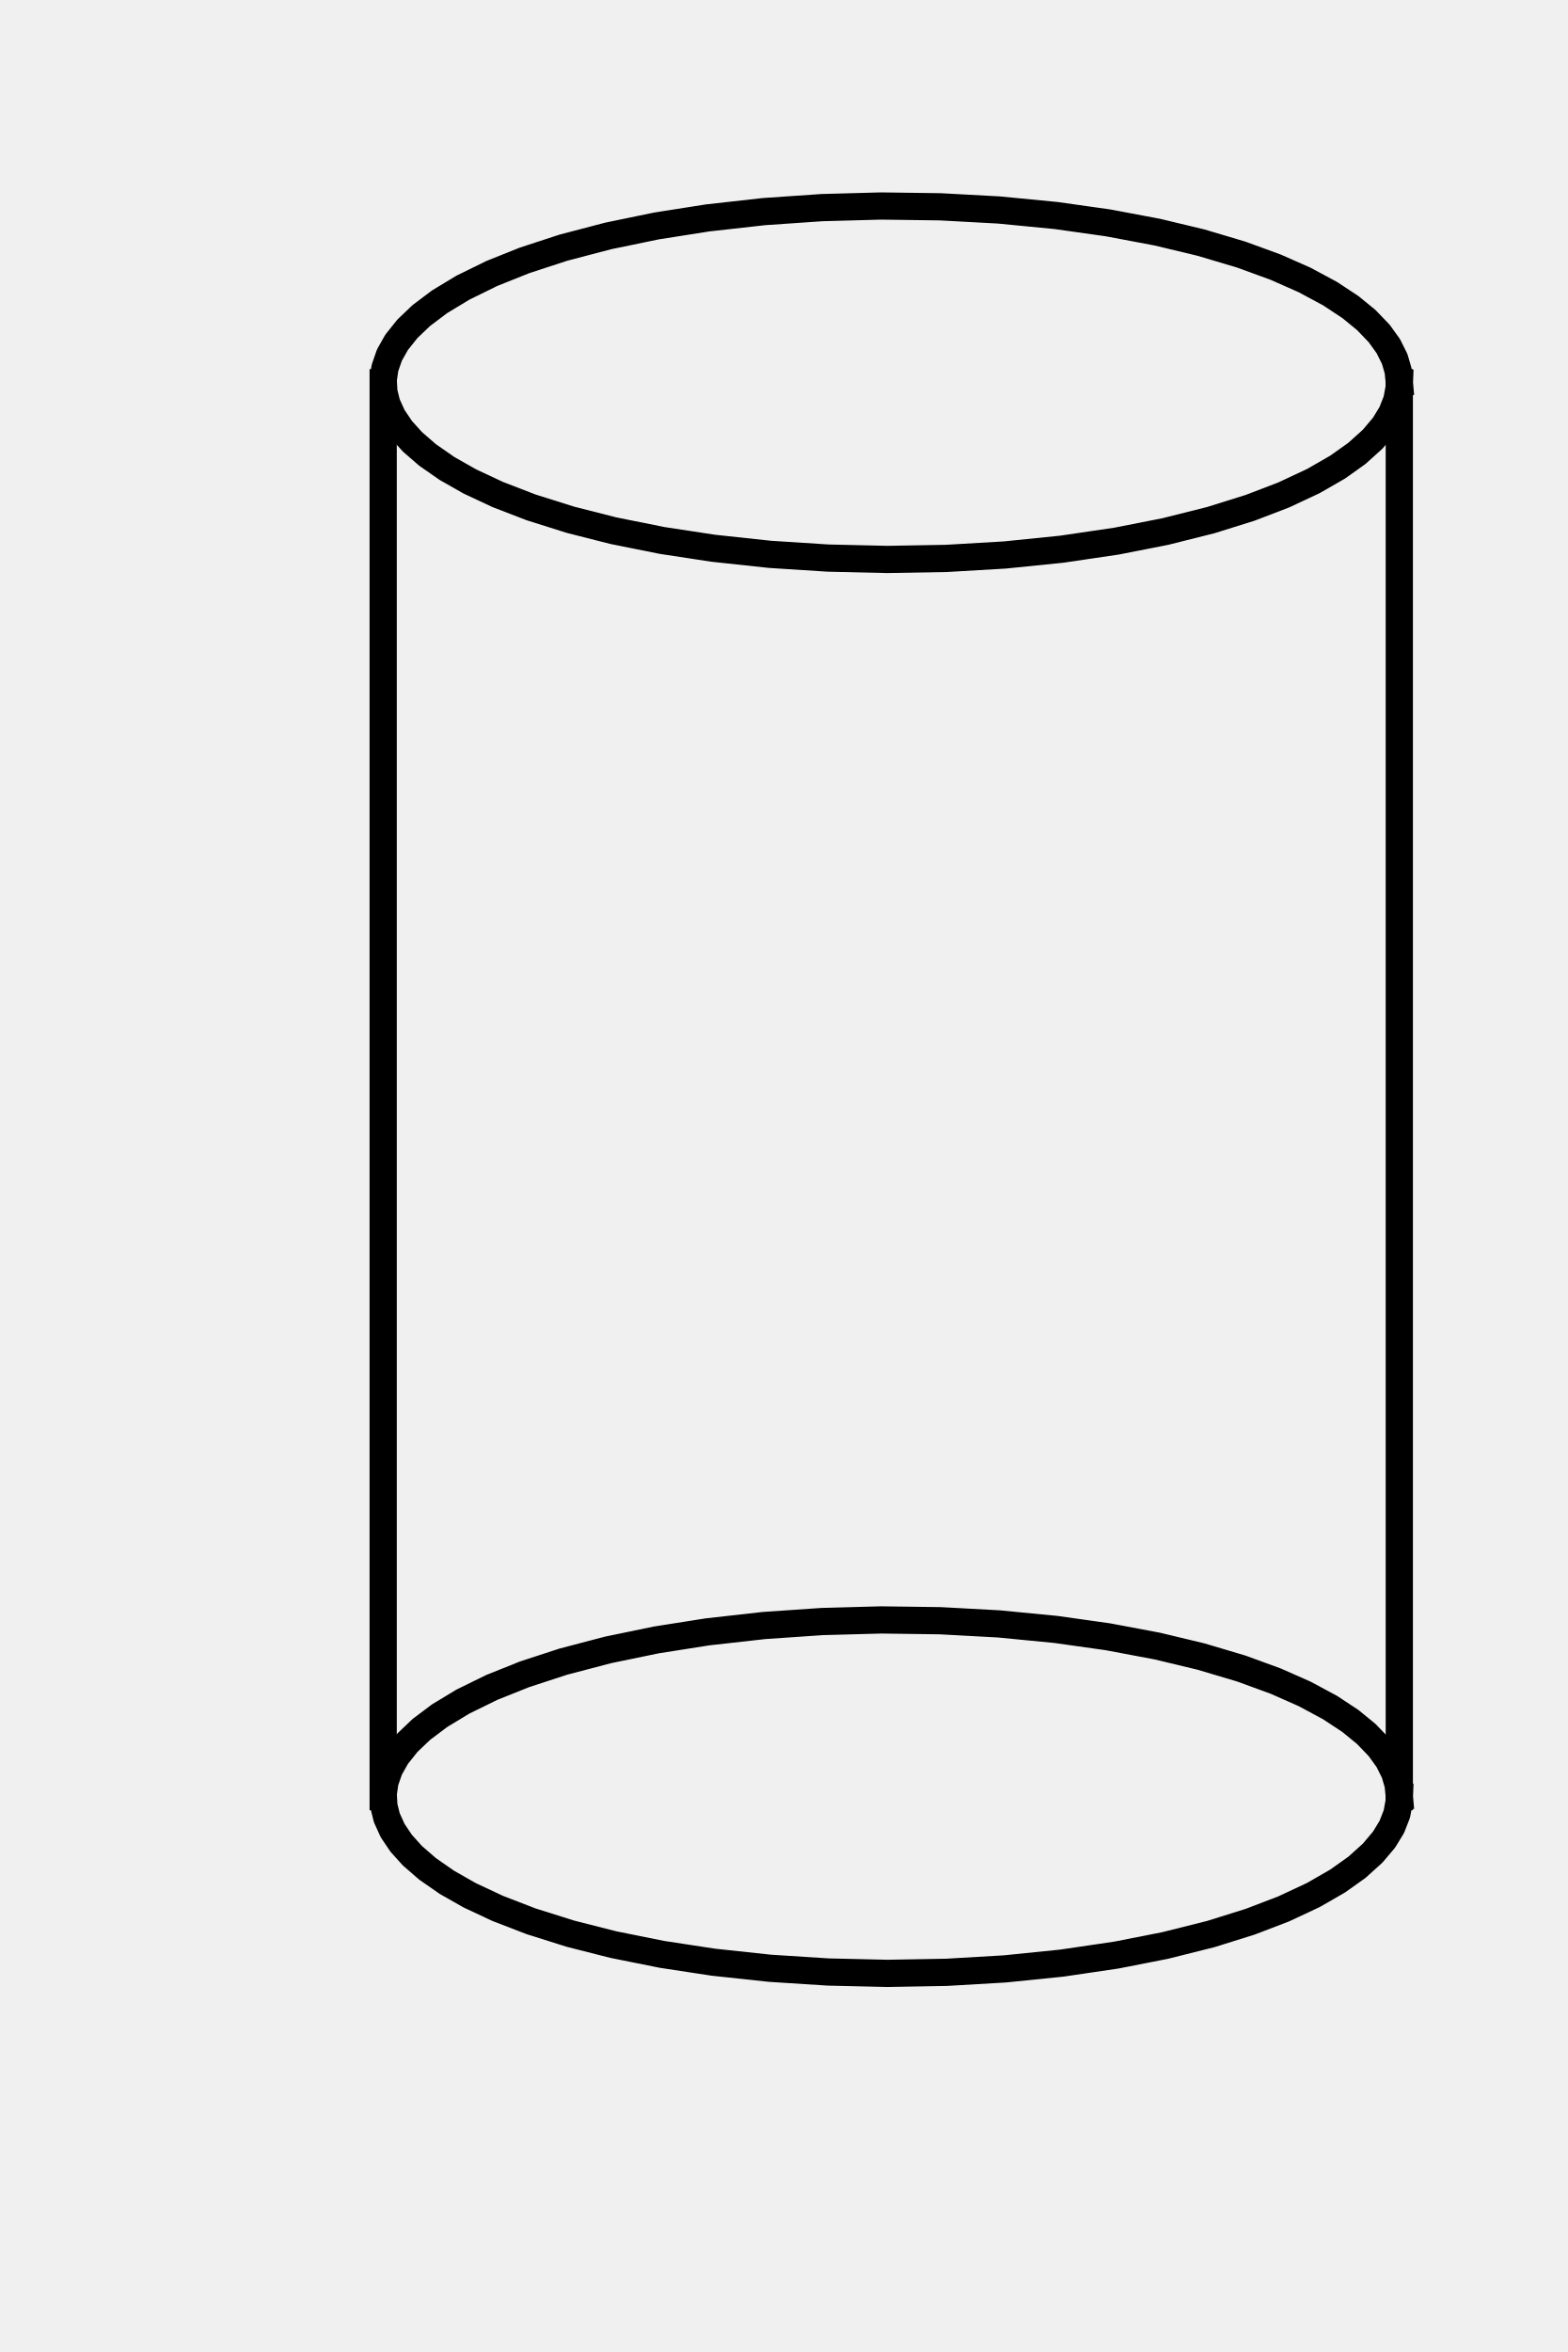
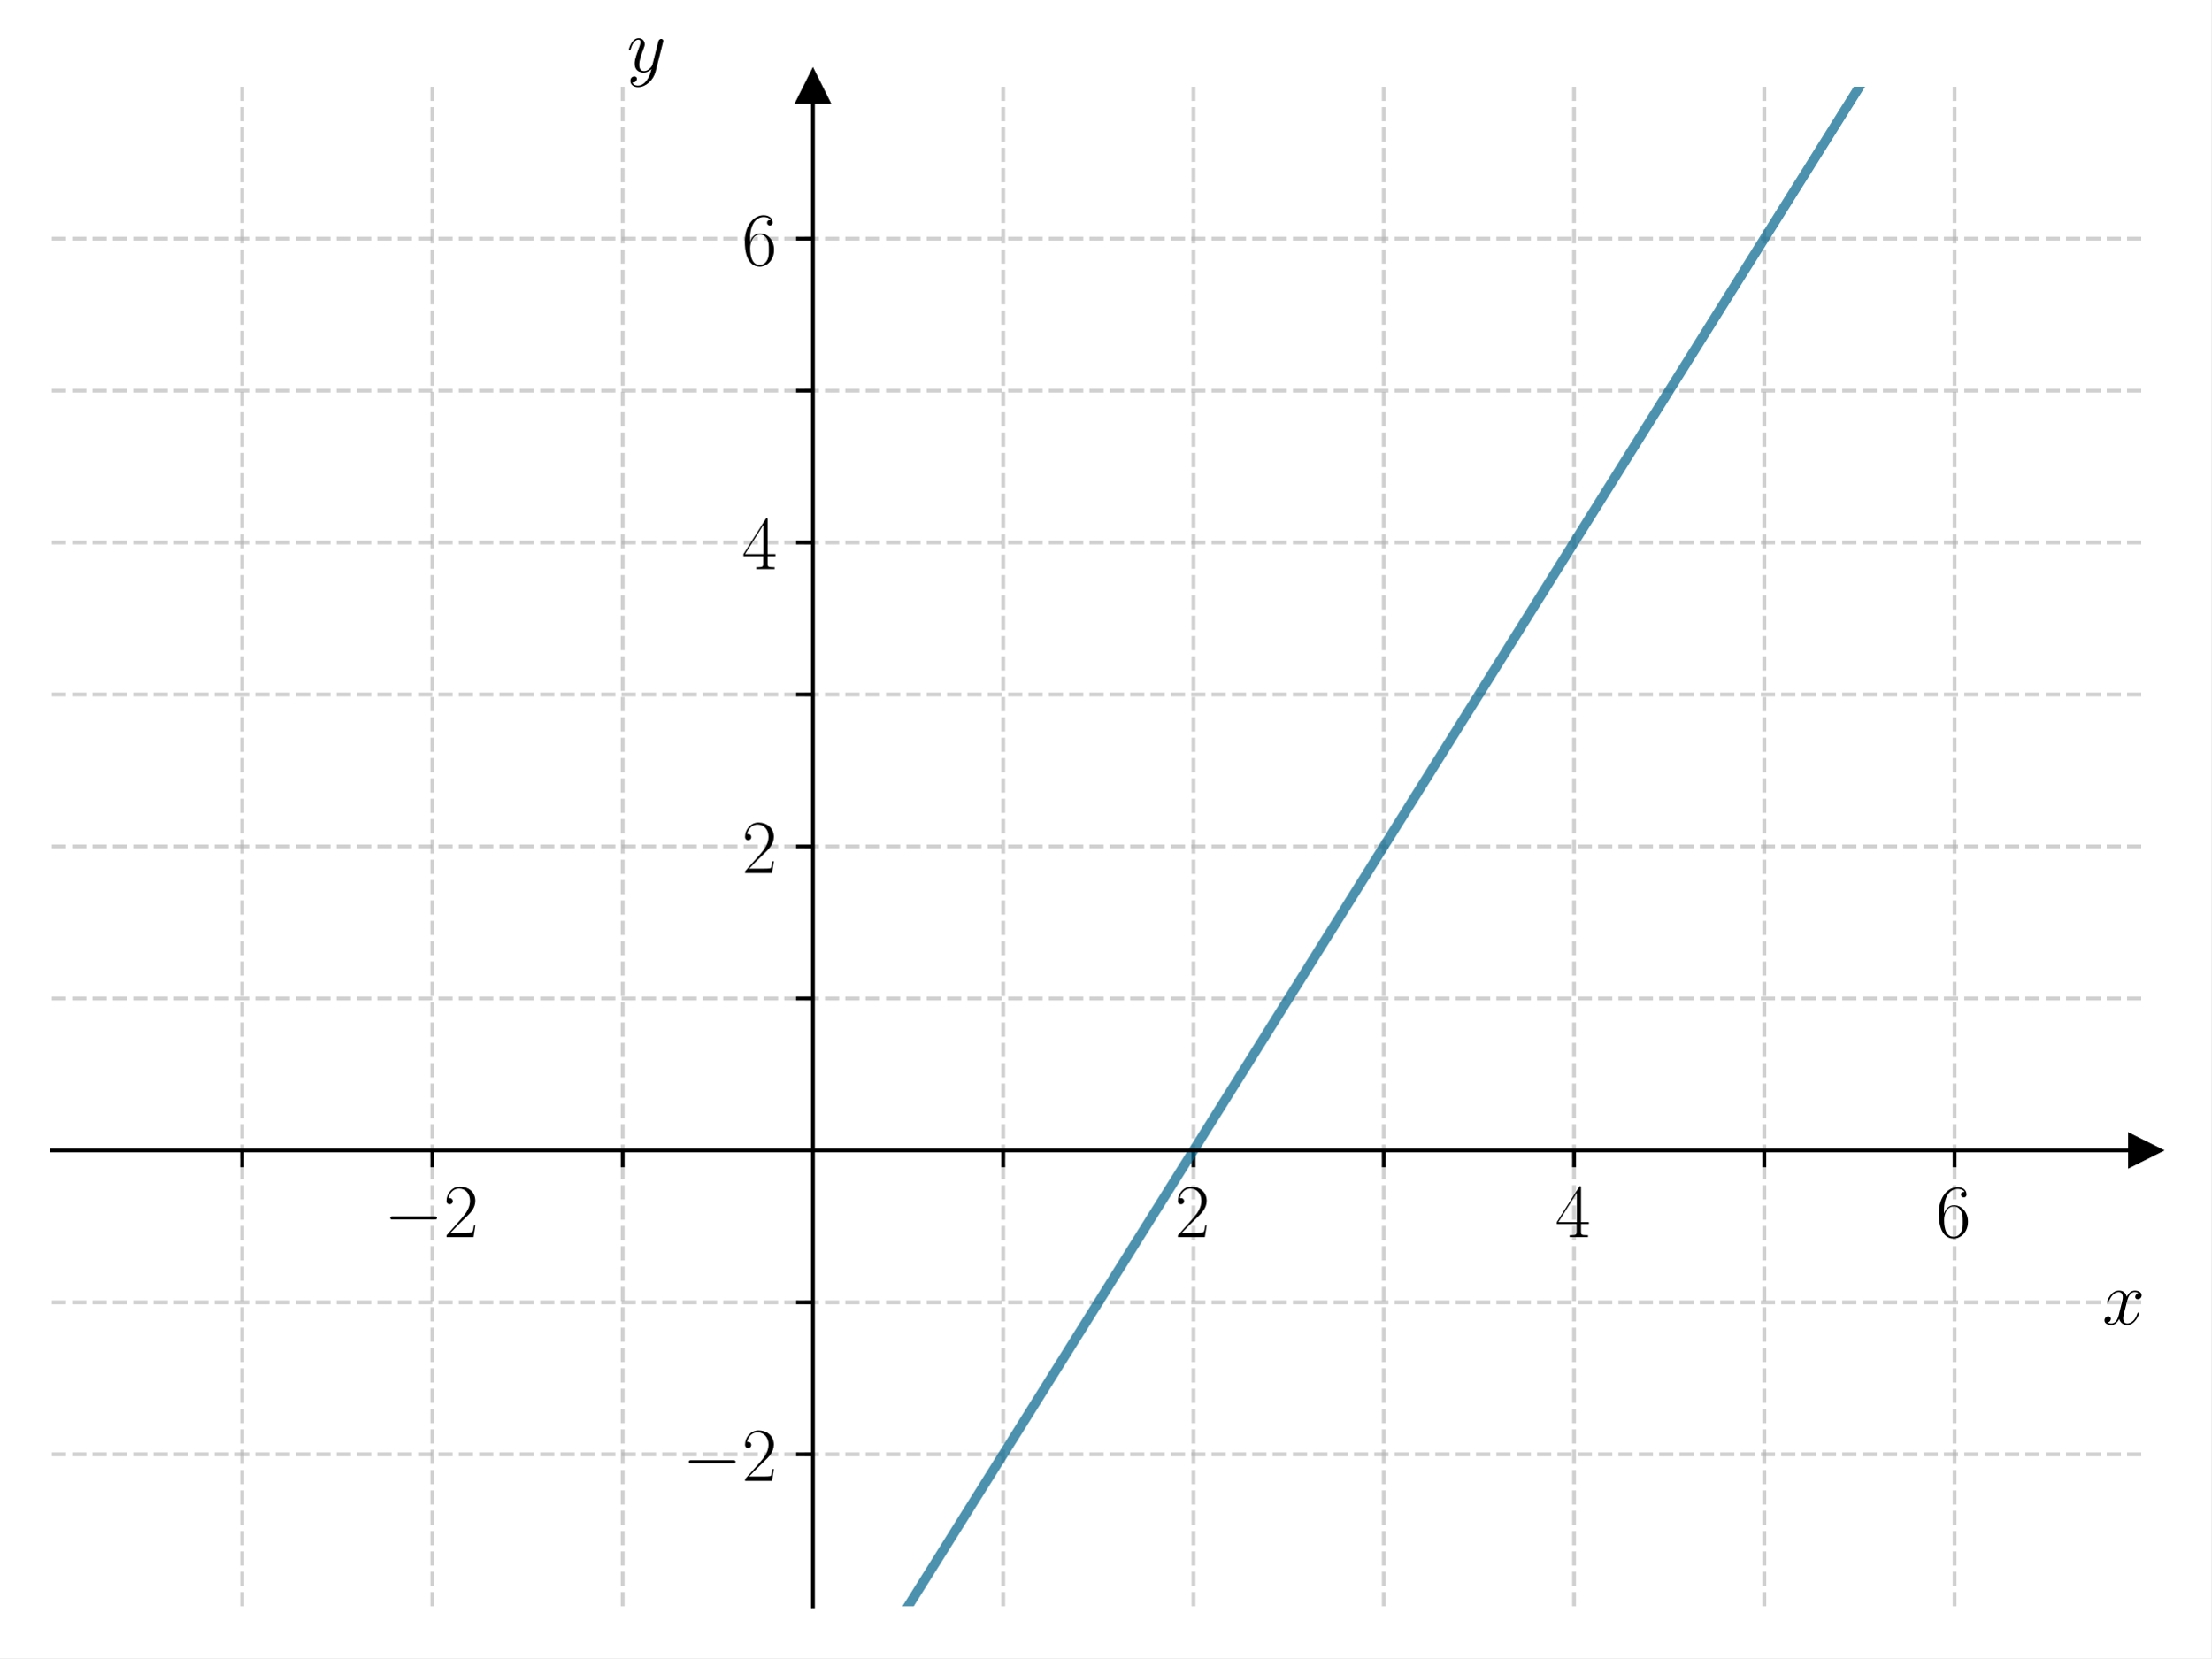
- <svg xmlns="http://www.w3.org/2000/svg" width="144pt" height="216pt" viewBox="0 0 144 216" version="1.1">
+ <svg xmlns="http://www.w3.org/2000/svg" xmlns:xlink="http://www.w3.org/1999/xlink" width="460.8pt" height="345.6pt" viewBox="0 0 460.8 345.6" version="1.1">
  <defs>
    <style type="text/css">*{stroke-linejoin: round; stroke-linecap: butt}</style>
  </defs>
  <g id="figure_1">
    <g id="patch_1">
-       <path d="M 0 216  L 144 216  L 144 0  L 0 0  L 0 216  z " style="fill: none" />
+       <path d="M 0 345.6  L 460.8 345.6  L 460.8 0  L 0 0  z " style="fill: #ffffff" />
    </g>
    <g id="axes_1">
-       <g id="line2d_1">
-         <path d="M 128.533 35.147  L 128.427 34.051  L 128.108 32.96  L 127.519 31.782  L 126.683 30.622  L 125.502 29.393  L 124.044 28.201  L 122.173 26.967  L 119.838 25.712  L 117.181 24.537  L 114.018 23.383  L 110.317 22.281  L 106.307 21.32  L 101.772 20.466  L 96.993 19.792  L 91.75 19.284  L 86.372 18.992  L 80.934 18.919  L 75.507 19.067  L 70.168 19.434  L 64.987 20.014  L 60.29 20.754  L 55.856 21.67  L 51.739 22.75  L 48.189 23.91  L 45.181 25.113  L 42.528 26.414  L 40.385 27.709  L 38.701 28.976  L 37.424 30.193  L 36.429 31.441  L 35.768 32.615  L 35.357 33.803  L 35.202 34.898  L 35.26 35.994  L 35.531 37.086  L 36.068 38.268  L 36.853 39.432  L 37.882 40.573  L 39.267 41.776  L 41.061 43.024  L 43.157 44.214  L 45.719 45.414  L 48.79 46.598  L 52.401 47.734  L 56.334 48.734  L 60.8 49.631  L 65.523 50.35  L 70.723 50.909  L 76.076 51.253  L 81.507 51.378  L 86.943 51.282  L 92.31 50.967  L 97.534 50.436  L 102.546 49.697  L 107.035 48.815  L 111.218 47.766  L 114.839 46.633  L 117.92 45.452  L 120.653 44.172  L 122.876 42.893  L 124.637 41.639  L 126.082 40.338  L 127.132 39.095  L 127.845 37.925  L 128.308 36.739  L 128.511 35.645  L 128.533 35.147  L 128.533 35.147  " clip-path="url(#p2ea8b7c721)" style="fill: none; stroke: #000000; stroke-width: 2.5; stroke-linecap: square" />
-       </g>
-       <g id="line2d_2">
-         <path d="M 128.533 164.997  L 128.427 163.902  L 128.108 162.811  L 127.519 161.632  L 126.683 160.472  L 125.502 159.243  L 124.044 158.051  L 122.173 156.817  L 119.838 155.562  L 117.181 154.387  L 114.018 153.233  L 110.317 152.132  L 106.307 151.17  L 101.772 150.317  L 96.993 149.643  L 91.75 149.134  L 86.372 148.842  L 80.934 148.769  L 75.507 148.917  L 70.168 149.284  L 64.987 149.865  L 60.29 150.605  L 55.856 151.521  L 51.739 152.601  L 48.189 153.76  L 45.181 154.964  L 42.528 156.264  L 40.385 157.56  L 38.701 158.826  L 37.424 160.043  L 36.429 161.292  L 35.768 162.466  L 35.357 163.653  L 35.202 164.748  L 35.26 165.844  L 35.531 166.937  L 36.068 168.118  L 36.853 169.283  L 37.882 170.424  L 39.267 171.627  L 41.061 172.874  L 43.157 174.064  L 45.719 175.264  L 48.79 176.448  L 52.401 177.585  L 56.334 178.584  L 60.8 179.481  L 65.523 180.201  L 70.723 180.759  L 76.076 181.103  L 81.507 181.228  L 86.943 181.132  L 92.31 180.817  L 97.534 180.286  L 102.546 179.548  L 107.035 178.665  L 111.218 177.616  L 114.839 176.483  L 117.92 175.303  L 120.653 174.023  L 122.876 172.743  L 124.637 171.49  L 126.082 170.188  L 127.132 168.945  L 127.845 167.775  L 128.308 166.59  L 128.511 165.496  L 128.533 164.997  L 128.533 164.997  " clip-path="url(#p2ea8b7c721)" style="fill: none; stroke: #000000; stroke-width: 2.5; stroke-linecap: square" />
-       </g>
-       <g id="line2d_3">
-         <path d="M 128.533 35.147  L 128.533 164.997  " clip-path="url(#p2ea8b7c721)" style="fill: none; stroke: #000000; stroke-width: 2.5; stroke-linecap: square" />
-       </g>
-       <g id="line2d_4">
-         <path d="M 35.197 35.147  L 35.197 164.997  " clip-path="url(#p2ea8b7c721)" style="fill: none; stroke: #000000; stroke-width: 2.5; stroke-linecap: square" />
+       <g id="patch_2">
+         <path d="M 10.8 334.8  L 447 334.8  L 447 18.065  L 10.8 18.065  z " style="fill: #ffffff" />
+       </g>
+       <g id="matplotlib.axis_1">
+         <g id="xtick_1">
+           <g id="line2d_1">
+             <path d="M 50.455 334.8  L 50.455 18.065  " clip-path="url(#p7a56613f3a)" style="fill: none; stroke-dasharray: 2.96,1.28; stroke-dashoffset: 0; stroke: #b0b0b0; stroke-opacity: 0.6; stroke-width: 0.8" />
+           </g>
+           <g id="line2d_2">
+             <defs>
+               <path id="m869b820c55" d="M 0 0  L 0 3.5  " style="stroke: #000000; stroke-width: 0.8" />
+             </defs>
+             <g>
+               <use xlink:href="#m869b820c55" x="50.455" y="239.779" style="stroke: #000000; stroke-width: 0.8" />
+             </g>
+           </g>
+         </g>
+         <g id="xtick_2">
+           <g id="line2d_3">
+             <path d="M 90.109 334.8  L 90.109 18.065  " clip-path="url(#p7a56613f3a)" style="fill: none; stroke-dasharray: 2.96,1.28; stroke-dashoffset: 0; stroke: #b0b0b0; stroke-opacity: 0.6; stroke-width: 0.8" />
+           </g>
+           <g id="line2d_4">
+             <g>
+               <use xlink:href="#m869b820c55" x="90.109" y="239.779" style="stroke: #000000; stroke-width: 0.8" />
+             </g>
+           </g>
+           <g id="text_1">
+             <g transform="translate(80.0081 257.8489) scale(0.16 -0.16)">
+               <defs>
+                 <path id="CMSY10-0" d="M 4218 1472  C 4326 1472 4442 1472 4442 1600  C 4442 1728 4326 1728 4218 1728  L 755 1728  C 646 1728 531 1728 531 1600  C 531 1472 646 1472 755 1472  L 4218 1472  z " transform="scale(0.015625)" />
+                 <path id="CMR17-32" d="M 2669 989  L 2554 989  C 2490 536 2438 459 2413 420  C 2381 369 1920 369 1830 369  L 602 369  C 832 619 1280 1072 1824 1597  C 2214 1967 2669 2402 2669 3035  C 2669 3790 2067 4224 1395 4224  C 691 4224 262 3604 262 3030  C 262 2780 448 2748 525 2748  C 589 2748 781 2787 781 3010  C 781 3207 614 3264 525 3264  C 486 3264 448 3258 422 3245  C 544 3790 915 4058 1306 4058  C 1862 4058 2227 3617 2227 3035  C 2227 2479 1901 2000 1536 1584  L 262 146  L 262 0  L 2515 0  L 2669 989  z " transform="scale(0.015625)" />
+               </defs>
+               <use xlink:href="#CMSY10-0" transform="scale(0.996264)" />
+               <use xlink:href="#CMR17-32" transform="translate(77.48747 0) scale(0.996264)" />
+             </g>
+           </g>
+         </g>
+         <g id="xtick_3">
+           <g id="line2d_5">
+             <path d="M 129.764 334.8  L 129.764 18.065  " clip-path="url(#p7a56613f3a)" style="fill: none; stroke-dasharray: 2.96,1.28; stroke-dashoffset: 0; stroke: #b0b0b0; stroke-opacity: 0.6; stroke-width: 0.8" />
+           </g>
+           <g id="line2d_6">
+             <g>
+               <use xlink:href="#m869b820c55" x="129.764" y="239.779" style="stroke: #000000; stroke-width: 0.8" />
+             </g>
+           </g>
+         </g>
+         <g id="xtick_4">
+           <g id="line2d_7">
+             <path d="M 209.073 334.8  L 209.073 18.065  " clip-path="url(#p7a56613f3a)" style="fill: none; stroke-dasharray: 2.96,1.28; stroke-dashoffset: 0; stroke: #b0b0b0; stroke-opacity: 0.6; stroke-width: 0.8" />
+           </g>
+           <g id="line2d_8">
+             <g>
+               <use xlink:href="#m869b820c55" x="209.073" y="239.779" style="stroke: #000000; stroke-width: 0.8" />
+             </g>
+           </g>
+         </g>
+         <g id="xtick_5">
+           <g id="line2d_9">
+             <path d="M 248.727 334.8  L 248.727 18.065  " clip-path="url(#p7a56613f3a)" style="fill: none; stroke-dasharray: 2.96,1.28; stroke-dashoffset: 0; stroke: #b0b0b0; stroke-opacity: 0.6; stroke-width: 0.8" />
+           </g>
+           <g id="line2d_10">
+             <g>
+               <use xlink:href="#m869b820c55" x="248.727" y="239.779" style="stroke: #000000; stroke-width: 0.8" />
+             </g>
+           </g>
+           <g id="text_2">
+             <g transform="translate(244.8253 257.8489) scale(0.16 -0.16)">
+               <use xlink:href="#CMR17-32" transform="scale(0.996264)" />
+             </g>
+           </g>
+         </g>
+         <g id="xtick_6">
+           <g id="line2d_11">
+             <path d="M 288.382 334.8  L 288.382 18.065  " clip-path="url(#p7a56613f3a)" style="fill: none; stroke-dasharray: 2.96,1.28; stroke-dashoffset: 0; stroke: #b0b0b0; stroke-opacity: 0.6; stroke-width: 0.8" />
+           </g>
+           <g id="line2d_12">
+             <g>
+               <use xlink:href="#m869b820c55" x="288.382" y="239.779" style="stroke: #000000; stroke-width: 0.8" />
+             </g>
+           </g>
+         </g>
+         <g id="xtick_7">
+           <g id="line2d_13">
+             <path d="M 328.036 334.8  L 328.036 18.065  " clip-path="url(#p7a56613f3a)" style="fill: none; stroke-dasharray: 2.96,1.28; stroke-dashoffset: 0; stroke: #b0b0b0; stroke-opacity: 0.6; stroke-width: 0.8" />
+           </g>
+           <g id="line2d_14">
+             <g>
+               <use xlink:href="#m869b820c55" x="328.036" y="239.779" style="stroke: #000000; stroke-width: 0.8" />
+             </g>
+           </g>
+           <g id="text_3">
+             <g transform="translate(324.1344 257.8489) scale(0.16 -0.16)">
+               <defs>
+                 <path id="CMR17-34" d="M 2150 4122  C 2150 4256 2144 4256 2029 4256  L 128 1254  L 128 1088  L 1779 1088  L 1779 457  C 1779 224 1766 160 1318 160  L 1197 160  L 1197 0  C 1402 0 1747 0 1965 0  C 2182 0 2528 0 2733 0  L 2733 160  L 2611 160  C 2163 160 2150 224 2150 457  L 2150 1088  L 2803 1088  L 2803 1254  L 2150 1254  L 2150 4122  z M 1798 3703  L 1798 1254  L 256 1254  L 1798 3703  z " transform="scale(0.015625)" />
+               </defs>
+               <use xlink:href="#CMR17-34" transform="scale(0.996264)" />
+             </g>
+           </g>
+         </g>
+         <g id="xtick_8">
+           <g id="line2d_15">
+             <path d="M 367.691 334.8  L 367.691 18.065  " clip-path="url(#p7a56613f3a)" style="fill: none; stroke-dasharray: 2.96,1.28; stroke-dashoffset: 0; stroke: #b0b0b0; stroke-opacity: 0.6; stroke-width: 0.8" />
+           </g>
+           <g id="line2d_16">
+             <g>
+               <use xlink:href="#m869b820c55" x="367.691" y="239.779" style="stroke: #000000; stroke-width: 0.8" />
+             </g>
+           </g>
+         </g>
+         <g id="xtick_9">
+           <g id="line2d_17">
+             <path d="M 407.345 334.8  L 407.345 18.065  " clip-path="url(#p7a56613f3a)" style="fill: none; stroke-dasharray: 2.96,1.28; stroke-dashoffset: 0; stroke: #b0b0b0; stroke-opacity: 0.6; stroke-width: 0.8" />
+           </g>
+           <g id="line2d_18">
+             <g>
+               <use xlink:href="#m869b820c55" x="407.345" y="239.779" style="stroke: #000000; stroke-width: 0.8" />
+             </g>
+           </g>
+           <g id="text_4">
+             <g transform="translate(403.4435 257.8489) scale(0.16 -0.16)">
+               <defs>
+                 <path id="CMR17-36" d="M 678 2176  C 678 3690 1395 4032 1811 4032  C 1946 4032 2272 4009 2400 3776  C 2298 3776 2106 3776 2106 3553  C 2106 3381 2246 3323 2336 3323  C 2394 3323 2566 3348 2566 3560  C 2566 3954 2246 4179 1805 4179  C 1043 4179 243 3390 243 1984  C 243 253 966 -128 1478 -128  C 2099 -128 2688 427 2688 1283  C 2688 2081 2170 2662 1517 2662  C 1126 2662 838 2407 678 1960  L 678 2176  z M 1478 25  C 691 25 691 1200 691 1436  C 691 1896 909 2560 1504 2560  C 1613 2560 1926 2560 2138 2120  C 2253 1870 2253 1609 2253 1289  C 2253 944 2253 690 2118 434  C 1978 171 1773 25 1478 25  z " transform="scale(0.015625)" />
+               </defs>
+               <use xlink:href="#CMR17-36" transform="scale(0.996264)" />
+             </g>
+           </g>
+         </g>
+         <g id="text_5">
+           <g transform="translate(438.1306 276.018) scale(0.16 -0.16)">
+             <defs>
+               <path id="CMMI12-78" d="M 3034 2606  C 2829 2567 2752 2414 2752 2293  C 2752 2139 2874 2088 2963 2088  C 3155 2088 3290 2254 3290 2427  C 3290 2695 2982 2816 2714 2816  C 2323 2816 2106 2433 2048 2312  C 1901 2816 1504 2816 1389 2816  C 736 2816 390 1980 390 1839  C 390 1814 416 1782 461 1782  C 512 1782 525 1820 538 1846  C 755 2555 1184 2689 1370 2689  C 1658 2689 1715 2420 1715 2267  C 1715 2127 1677 1980 1600 1673  L 1382 798  C 1286 415 1101 64 762 64  C 730 64 570 64 435 147  C 666 192 717 383 717 460  C 717 588 621 664 499 664  C 346 664 179 530 179 326  C 179 57 480 -64 755 -64  C 1062 -64 1280 179 1414 441  C 1517 64 1837 -64 2074 -64  C 2726 -64 3072 773 3072 913  C 3072 945 3046 971 3008 971  C 2950 971 2944 939 2925 888  C 2752 326 2381 64 2093 64  C 1869 64 1747 230 1747 492  C 1747 632 1773 734 1875 1156  L 2099 2024  C 2195 2408 2413 2689 2707 2689  C 2720 2689 2899 2689 3034 2606  z " transform="scale(0.015625)" />
+             </defs>
+             <use xlink:href="#CMMI12-78" transform="scale(0.996264)" />
+           </g>
+         </g>
+       </g>
+       <g id="matplotlib.axis_2">
+         <g id="ytick_1">
+           <g id="line2d_19">
+             <path d="M 10.8 303.126  L 447 303.126  " clip-path="url(#p7a56613f3a)" style="fill: none; stroke-dasharray: 2.96,1.28; stroke-dashoffset: 0; stroke: #b0b0b0; stroke-opacity: 0.6; stroke-width: 0.8" />
+           </g>
+           <g id="line2d_20">
+             <defs>
+               <path id="m23bf53d890" d="M 0 0  L -3.5 0  " style="stroke: #000000; stroke-width: 0.8" />
+             </defs>
+             <g>
+               <use xlink:href="#m23bf53d890" x="169.418" y="303.126" style="stroke: #000000; stroke-width: 0.8" />
+             </g>
+           </g>
+           <g id="text_6">
+             <g transform="translate(142.2162 308.6612) scale(0.16 -0.16)">
+               <use xlink:href="#CMSY10-0" transform="scale(0.996264)" />
+               <use xlink:href="#CMR17-32" transform="translate(77.48747 0) scale(0.996264)" />
+             </g>
+           </g>
+         </g>
+         <g id="ytick_2">
+           <g id="line2d_21">
+             <path d="M 10.8 271.453  L 447 271.453  " clip-path="url(#p7a56613f3a)" style="fill: none; stroke-dasharray: 2.96,1.28; stroke-dashoffset: 0; stroke: #b0b0b0; stroke-opacity: 0.6; stroke-width: 0.8" />
+           </g>
+           <g id="line2d_22">
+             <g>
+               <use xlink:href="#m23bf53d890" x="169.418" y="271.453" style="stroke: #000000; stroke-width: 0.8" />
+             </g>
+           </g>
+         </g>
+         <g id="ytick_3">
+           <g id="line2d_23">
+             <path d="M 10.8 208.106  L 447 208.106  " clip-path="url(#p7a56613f3a)" style="fill: none; stroke-dasharray: 2.96,1.28; stroke-dashoffset: 0; stroke: #b0b0b0; stroke-opacity: 0.6; stroke-width: 0.8" />
+           </g>
+           <g id="line2d_24">
+             <g>
+               <use xlink:href="#m23bf53d890" x="169.418" y="208.106" style="stroke: #000000; stroke-width: 0.8" />
+             </g>
+           </g>
+         </g>
+         <g id="ytick_4">
+           <g id="line2d_25">
+             <path d="M 10.8 176.432  L 447 176.432  " clip-path="url(#p7a56613f3a)" style="fill: none; stroke-dasharray: 2.96,1.28; stroke-dashoffset: 0; stroke: #b0b0b0; stroke-opacity: 0.6; stroke-width: 0.8" />
+           </g>
+           <g id="line2d_26">
+             <g>
+               <use xlink:href="#m23bf53d890" x="169.418" y="176.432" style="stroke: #000000; stroke-width: 0.8" />
+             </g>
+           </g>
+           <g id="text_7">
+             <g transform="translate(154.6142 181.9671) scale(0.16 -0.16)">
+               <use xlink:href="#CMR17-32" transform="scale(0.996264)" />
+             </g>
+           </g>
+         </g>
+         <g id="ytick_5">
+           <g id="line2d_27">
+             <path d="M 10.8 144.759  L 447 144.759  " clip-path="url(#p7a56613f3a)" style="fill: none; stroke-dasharray: 2.96,1.28; stroke-dashoffset: 0; stroke: #b0b0b0; stroke-opacity: 0.6; stroke-width: 0.8" />
+           </g>
+           <g id="line2d_28">
+             <g>
+               <use xlink:href="#m23bf53d890" x="169.418" y="144.759" style="stroke: #000000; stroke-width: 0.8" />
+             </g>
+           </g>
+         </g>
+         <g id="ytick_6">
+           <g id="line2d_29">
+             <path d="M 10.8 113.085  L 447 113.085  " clip-path="url(#p7a56613f3a)" style="fill: none; stroke-dasharray: 2.96,1.28; stroke-dashoffset: 0; stroke: #b0b0b0; stroke-opacity: 0.6; stroke-width: 0.8" />
+           </g>
+           <g id="line2d_30">
+             <g>
+               <use xlink:href="#m23bf53d890" x="169.418" y="113.085" style="stroke: #000000; stroke-width: 0.8" />
+             </g>
+           </g>
+           <g id="text_8">
+             <g transform="translate(154.6142 118.62) scale(0.16 -0.16)">
+               <use xlink:href="#CMR17-34" transform="scale(0.996264)" />
+             </g>
+           </g>
+         </g>
+         <g id="ytick_7">
+           <g id="line2d_31">
+             <path d="M 10.8 81.412  L 447 81.412  " clip-path="url(#p7a56613f3a)" style="fill: none; stroke-dasharray: 2.96,1.28; stroke-dashoffset: 0; stroke: #b0b0b0; stroke-opacity: 0.6; stroke-width: 0.8" />
+           </g>
+           <g id="line2d_32">
+             <g>
+               <use xlink:href="#m23bf53d890" x="169.418" y="81.412" style="stroke: #000000; stroke-width: 0.8" />
+             </g>
+           </g>
+         </g>
+         <g id="ytick_8">
+           <g id="line2d_33">
+             <path d="M 10.8 49.738  L 447 49.738  " clip-path="url(#p7a56613f3a)" style="fill: none; stroke-dasharray: 2.96,1.28; stroke-dashoffset: 0; stroke: #b0b0b0; stroke-opacity: 0.6; stroke-width: 0.8" />
+           </g>
+           <g id="line2d_34">
+             <g>
+               <use xlink:href="#m23bf53d890" x="169.418" y="49.738" style="stroke: #000000; stroke-width: 0.8" />
+             </g>
+           </g>
+           <g id="text_9">
+             <g transform="translate(154.6142 55.27287) scale(0.16 -0.16)">
+               <use xlink:href="#CMR17-36" transform="scale(0.996264)" />
+             </g>
+           </g>
+         </g>
+         <g id="text_10">
+           <g transform="translate(130.6059 14.96506) scale(0.16 -0.16)">
+             <defs>
+               <path id="CMMI12-79" d="M 1683 -700  C 1510 -939 1261 -1152 947 -1152  C 870 -1152 563 -1152 467 -889  C 486 -895 518 -895 531 -895  C 723 -895 851 -729 851 -582  C 851 -435 730 -384 634 -384  C 531 -384 307 -458 307 -759  C 307 -1071 582 -1286 947 -1286  C 1587 -1286 2234 -700 2413 6  L 3040 2485  C 3046 2517 3059 2556 3059 2594  C 3059 2689 2982 2753 2886 2753  C 2829 2753 2694 2727 2643 2535  L 2170 658  C 2138 543 2138 530 2086 460  C 1958 281 1747 64 1440 64  C 1082 64 1050 415 1050 588  C 1050 952 1222 1443 1395 1903  C 1466 2088 1504 2178 1504 2305  C 1504 2574 1312 2816 998 2816  C 410 2816 173 1890 173 1839  C 173 1814 198 1782 243 1782  C 301 1782 307 1807 333 1897  C 486 2433 730 2689 979 2689  C 1037 2689 1146 2689 1146 2478  C 1146 2312 1075 2127 979 1884  C 666 1047 666 837 666 683  C 666 77 1101 -64 1421 -64  C 1606 -64 1837 -6 2061 230  L 2067 224  C 1971 -147 1907 -392 1683 -700  z " transform="scale(0.015625)" />
+             </defs>
+             <use xlink:href="#CMMI12-79" transform="scale(0.996264)" />
+           </g>
+         </g>
+       </g>
+       <g id="line2d_35">
+         <defs>
+           <path id="md7c20b2bed" d="M 3 0  L -3 -3  L -3 3  z " style="stroke: #000000; stroke-linejoin: miter" />
+         </defs>
+         <g>
+           <use xlink:href="#md7c20b2bed" x="447" y="239.779" style="stroke: #000000; stroke-linejoin: miter" />
+         </g>
+       </g>
+       <g id="line2d_36">
+         <defs>
+           <path id="m53da6e89cb" d="M 0 -3  L -3 3  L 3 3  z " style="stroke: #000000; stroke-linejoin: miter" />
+         </defs>
+         <g>
+           <use xlink:href="#m53da6e89cb" x="169.418" y="18.065" style="stroke: #000000; stroke-linejoin: miter" />
+         </g>
+       </g>
+       <g id="line2d_37">
+         <path d="M 181.859 346.6  L 399.452 -1  L 399.452 -1  " clip-path="url(#p7a56613f3a)" style="fill: none; stroke: #00648c; stroke-opacity: 0.7; stroke-width: 2; stroke-linecap: square" />
+       </g>
+       <g id="patch_3">
+         <path d="M 169.418 334.8  L 169.418 18.065  " style="fill: none; stroke: #000000; stroke-width: 0.8; stroke-linejoin: miter; stroke-linecap: square" />
+       </g>
+       <g id="patch_4">
+         <path d="M 447 334.8  L 447 18.065  " style="fill: none" />
+       </g>
+       <g id="patch_5">
+         <path d="M 10.8 239.779  L 447 239.779  " style="fill: none; stroke: #000000; stroke-width: 0.8; stroke-linejoin: miter; stroke-linecap: square" />
+       </g>
+       <g id="patch_6">
+         <path d="M 10.8 18.065  L 447 18.065  " style="fill: none" />
      </g>
    </g>
  </g>
  <defs>
-     <clipPath id="p2ea8b7c721">
-       <rect x="30.53" y="10.8" width="102.67" height="178.544" />
+     <clipPath id="p7a56613f3a">
+       <rect x="10.8" y="18.065" width="436.2" height="316.735" />
    </clipPath>
  </defs>
</svg>
